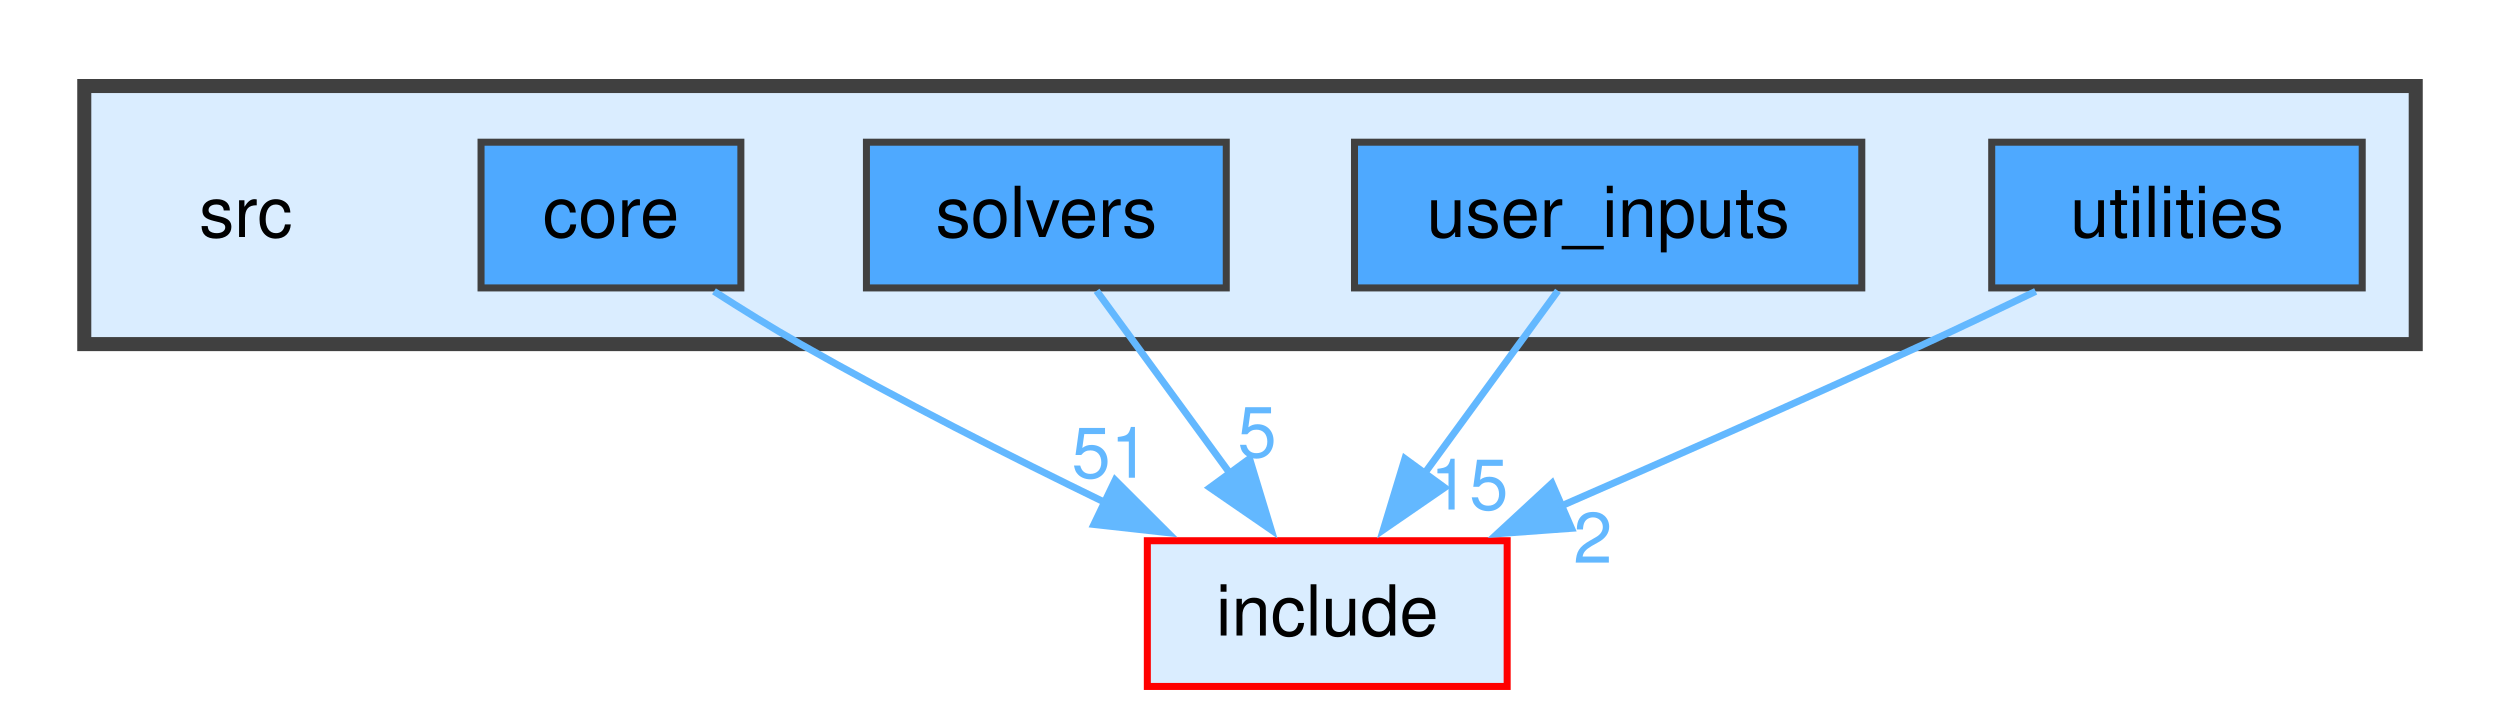
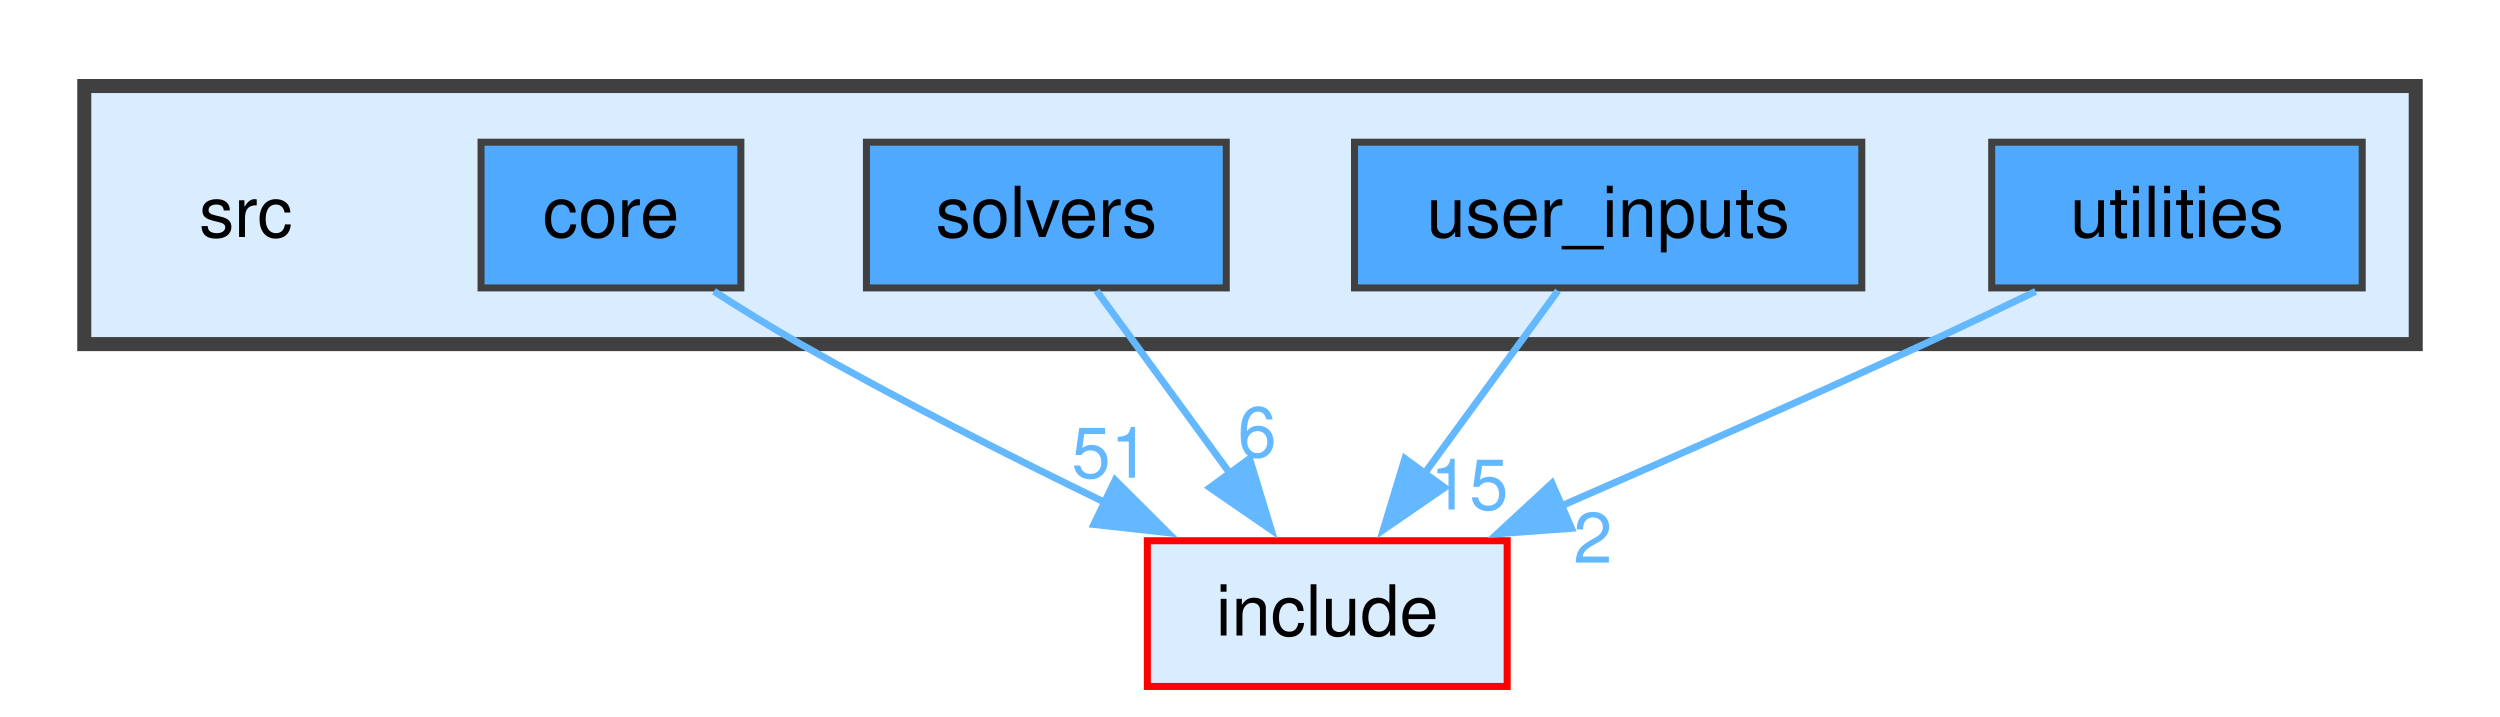
<svg xmlns="http://www.w3.org/2000/svg" xmlns:xlink="http://www.w3.org/1999/xlink" width="356pt" height="102pt" viewBox="0.00 0.00 356.00 101.50">
  <g id="graph0" class="graph" transform="scale(1 1) rotate(0) translate(4 97.5)">
    <g id="clust1" class="cluster">
      <g id="a_clust1">
        <a xlink:href="dir_68267d1309a1af8e8297ef4c3efbcdba.html" target="_top">
          <polygon fill="#daedff" stroke="#404040" stroke-width="2" points="8,-48.75 8,-85.5 340,-85.5 340,-48.75 8,-48.75" />
        </a>
      </g>
    </g>
    <g id="node1" class="node">
      <text text-anchor="middle" x="31" y="-64" font-family="Helvetica,sans-Serif" font-size="10.00">src</text>
    </g>
    <g id="node2" class="node">
      <g id="a_node2">
        <a xlink:href="dir_aebb8dcc11953d78e620bbef0b9e2183.html" target="_top" xlink:title="core">
          <polygon fill="#4ea9ff" stroke="#404040" points="101.5,-77.5 64.5,-77.5 64.5,-56.75 101.5,-56.75 101.5,-77.5" />
          <text text-anchor="middle" x="83" y="-64" font-family="Helvetica,sans-Serif" font-size="10.00">core</text>
        </a>
      </g>
    </g>
    <g id="node6" class="node">
      <g id="a_node6">
        <a xlink:href="dir_d44c64559bbebec7f509842c48db8b23.html" target="_top" xlink:title="include">
          <polygon fill="#daedff" stroke="red" points="210.62,-20.75 159.38,-20.75 159.38,0 210.62,0 210.62,-20.75" />
          <text text-anchor="middle" x="185" y="-7.25" font-family="Helvetica,sans-Serif" font-size="10.00">include</text>
        </a>
      </g>
    </g>
    <g id="edge1" class="edge">
      <g id="a_edge1">
        <a xlink:href="dir_000002_000007.html" target="_top">
          <path fill="none" stroke="#63b8ff" d="M97.67,-56.27C101.62,-53.73 105.93,-51.06 110,-48.75 123.97,-40.81 139.85,-32.76 153.39,-26.18" />
          <polygon fill="#63b8ff" stroke="#63b8ff" points="154.8,-29.38 162.3,-21.9 151.77,-23.07 154.8,-29.38" />
        </a>
      </g>
      <g id="a_edge1-headlabel">
        <a xlink:href="dir_000002_000007.html" target="_top" xlink:title="51">
          <text text-anchor="middle" x="154.15" y="-29.72" font-family="Helvetica,sans-Serif" font-size="10.00" fill="#63b8ff">51</text>
        </a>
      </g>
    </g>
    <g id="node3" class="node">
      <g id="a_node3">
        <a xlink:href="dir_19373f467389307dc54ab8a6e9e19559.html" target="_top" xlink:title="solvers">
          <polygon fill="#4ea9ff" stroke="#404040" points="170.62,-77.5 119.38,-77.5 119.38,-56.75 170.62,-56.75 170.62,-77.5" />
          <text text-anchor="middle" x="145" y="-64" font-family="Helvetica,sans-Serif" font-size="10.00">solvers</text>
        </a>
      </g>
    </g>
    <g id="edge2" class="edge">
      <g id="a_edge2">
        <a xlink:href="dir_000013_000007.html" target="_top">
          <path fill="none" stroke="#63b8ff" d="M152.15,-56.34C157.44,-49.1 164.81,-39.01 171.23,-30.22" />
          <polygon fill="#63b8ff" stroke="#63b8ff" points="173.94,-32.44 177.02,-22.3 168.29,-28.31 173.94,-32.44" />
        </a>
      </g>
      <g id="a_edge2-headlabel">
-         <a xlink:href="dir_000013_000007.html" target="_top" xlink:title="5">
-           <text text-anchor="middle" x="175.01" y="-32.67" font-family="Helvetica,sans-Serif" font-size="10.00" fill="#63b8ff">5</text>
+         <a xlink:href="dir_000013_000007.html" target="_top" xlink:title="6">
+           <text text-anchor="middle" x="175.01" y="-32.67" font-family="Helvetica,sans-Serif" font-size="10.00" fill="#63b8ff">6</text>
        </a>
      </g>
    </g>
    <g id="node4" class="node">
      <g id="a_node4">
        <a xlink:href="dir_3ae96976a4e92a3295ef8ec10c14aeb9.html" target="_top" xlink:title="user_inputs">
          <polygon fill="#4ea9ff" stroke="#404040" points="261.12,-77.5 188.88,-77.5 188.88,-56.75 261.12,-56.75 261.12,-77.5" />
          <text text-anchor="middle" x="225" y="-64" font-family="Helvetica,sans-Serif" font-size="10.00">user_inputs</text>
        </a>
      </g>
    </g>
    <g id="edge3" class="edge">
      <g id="a_edge3">
        <a xlink:href="dir_000017_000007.html" target="_top">
          <path fill="none" stroke="#63b8ff" d="M217.85,-56.34C212.56,-49.1 205.19,-39.01 198.77,-30.22" />
          <polygon fill="#63b8ff" stroke="#63b8ff" points="201.71,-28.31 192.98,-22.3 196.06,-32.44 201.71,-28.31" />
        </a>
      </g>
      <g id="a_edge3-headlabel">
        <a xlink:href="dir_000017_000007.html" target="_top" xlink:title="15">
          <text text-anchor="middle" x="205.23" y="-25.19" font-family="Helvetica,sans-Serif" font-size="10.00" fill="#63b8ff">15</text>
        </a>
      </g>
    </g>
    <g id="node5" class="node">
      <g id="a_node5">
        <a xlink:href="dir_7b5d38f1875f1b693f62ca6a108a1129.html" target="_top" xlink:title="utilities">
          <polygon fill="#4ea9ff" stroke="#404040" points="332.38,-77.5 279.62,-77.5 279.62,-56.75 332.38,-56.75 332.38,-77.5" />
          <text text-anchor="middle" x="306" y="-64" font-family="Helvetica,sans-Serif" font-size="10.00">utilities</text>
        </a>
      </g>
    </g>
    <g id="edge4" class="edge">
      <g id="a_edge4">
        <a xlink:href="dir_000019_000007.html" target="_top">
          <path fill="none" stroke="#63b8ff" d="M285.88,-56.26C280.72,-53.77 275.17,-51.13 270,-48.75 252.99,-40.91 233.91,-32.49 218.15,-25.63" />
          <polygon fill="#63b8ff" stroke="#63b8ff" points="219.78,-22.52 209.22,-21.75 217,-28.94 219.78,-22.52" />
        </a>
      </g>
      <g id="a_edge4-headlabel">
        <a xlink:href="dir_000019_000007.html" target="_top" xlink:title="2">
          <text text-anchor="middle" x="222.82" y="-17.62" font-family="Helvetica,sans-Serif" font-size="10.00" fill="#63b8ff">2</text>
        </a>
      </g>
    </g>
  </g>
</svg>
